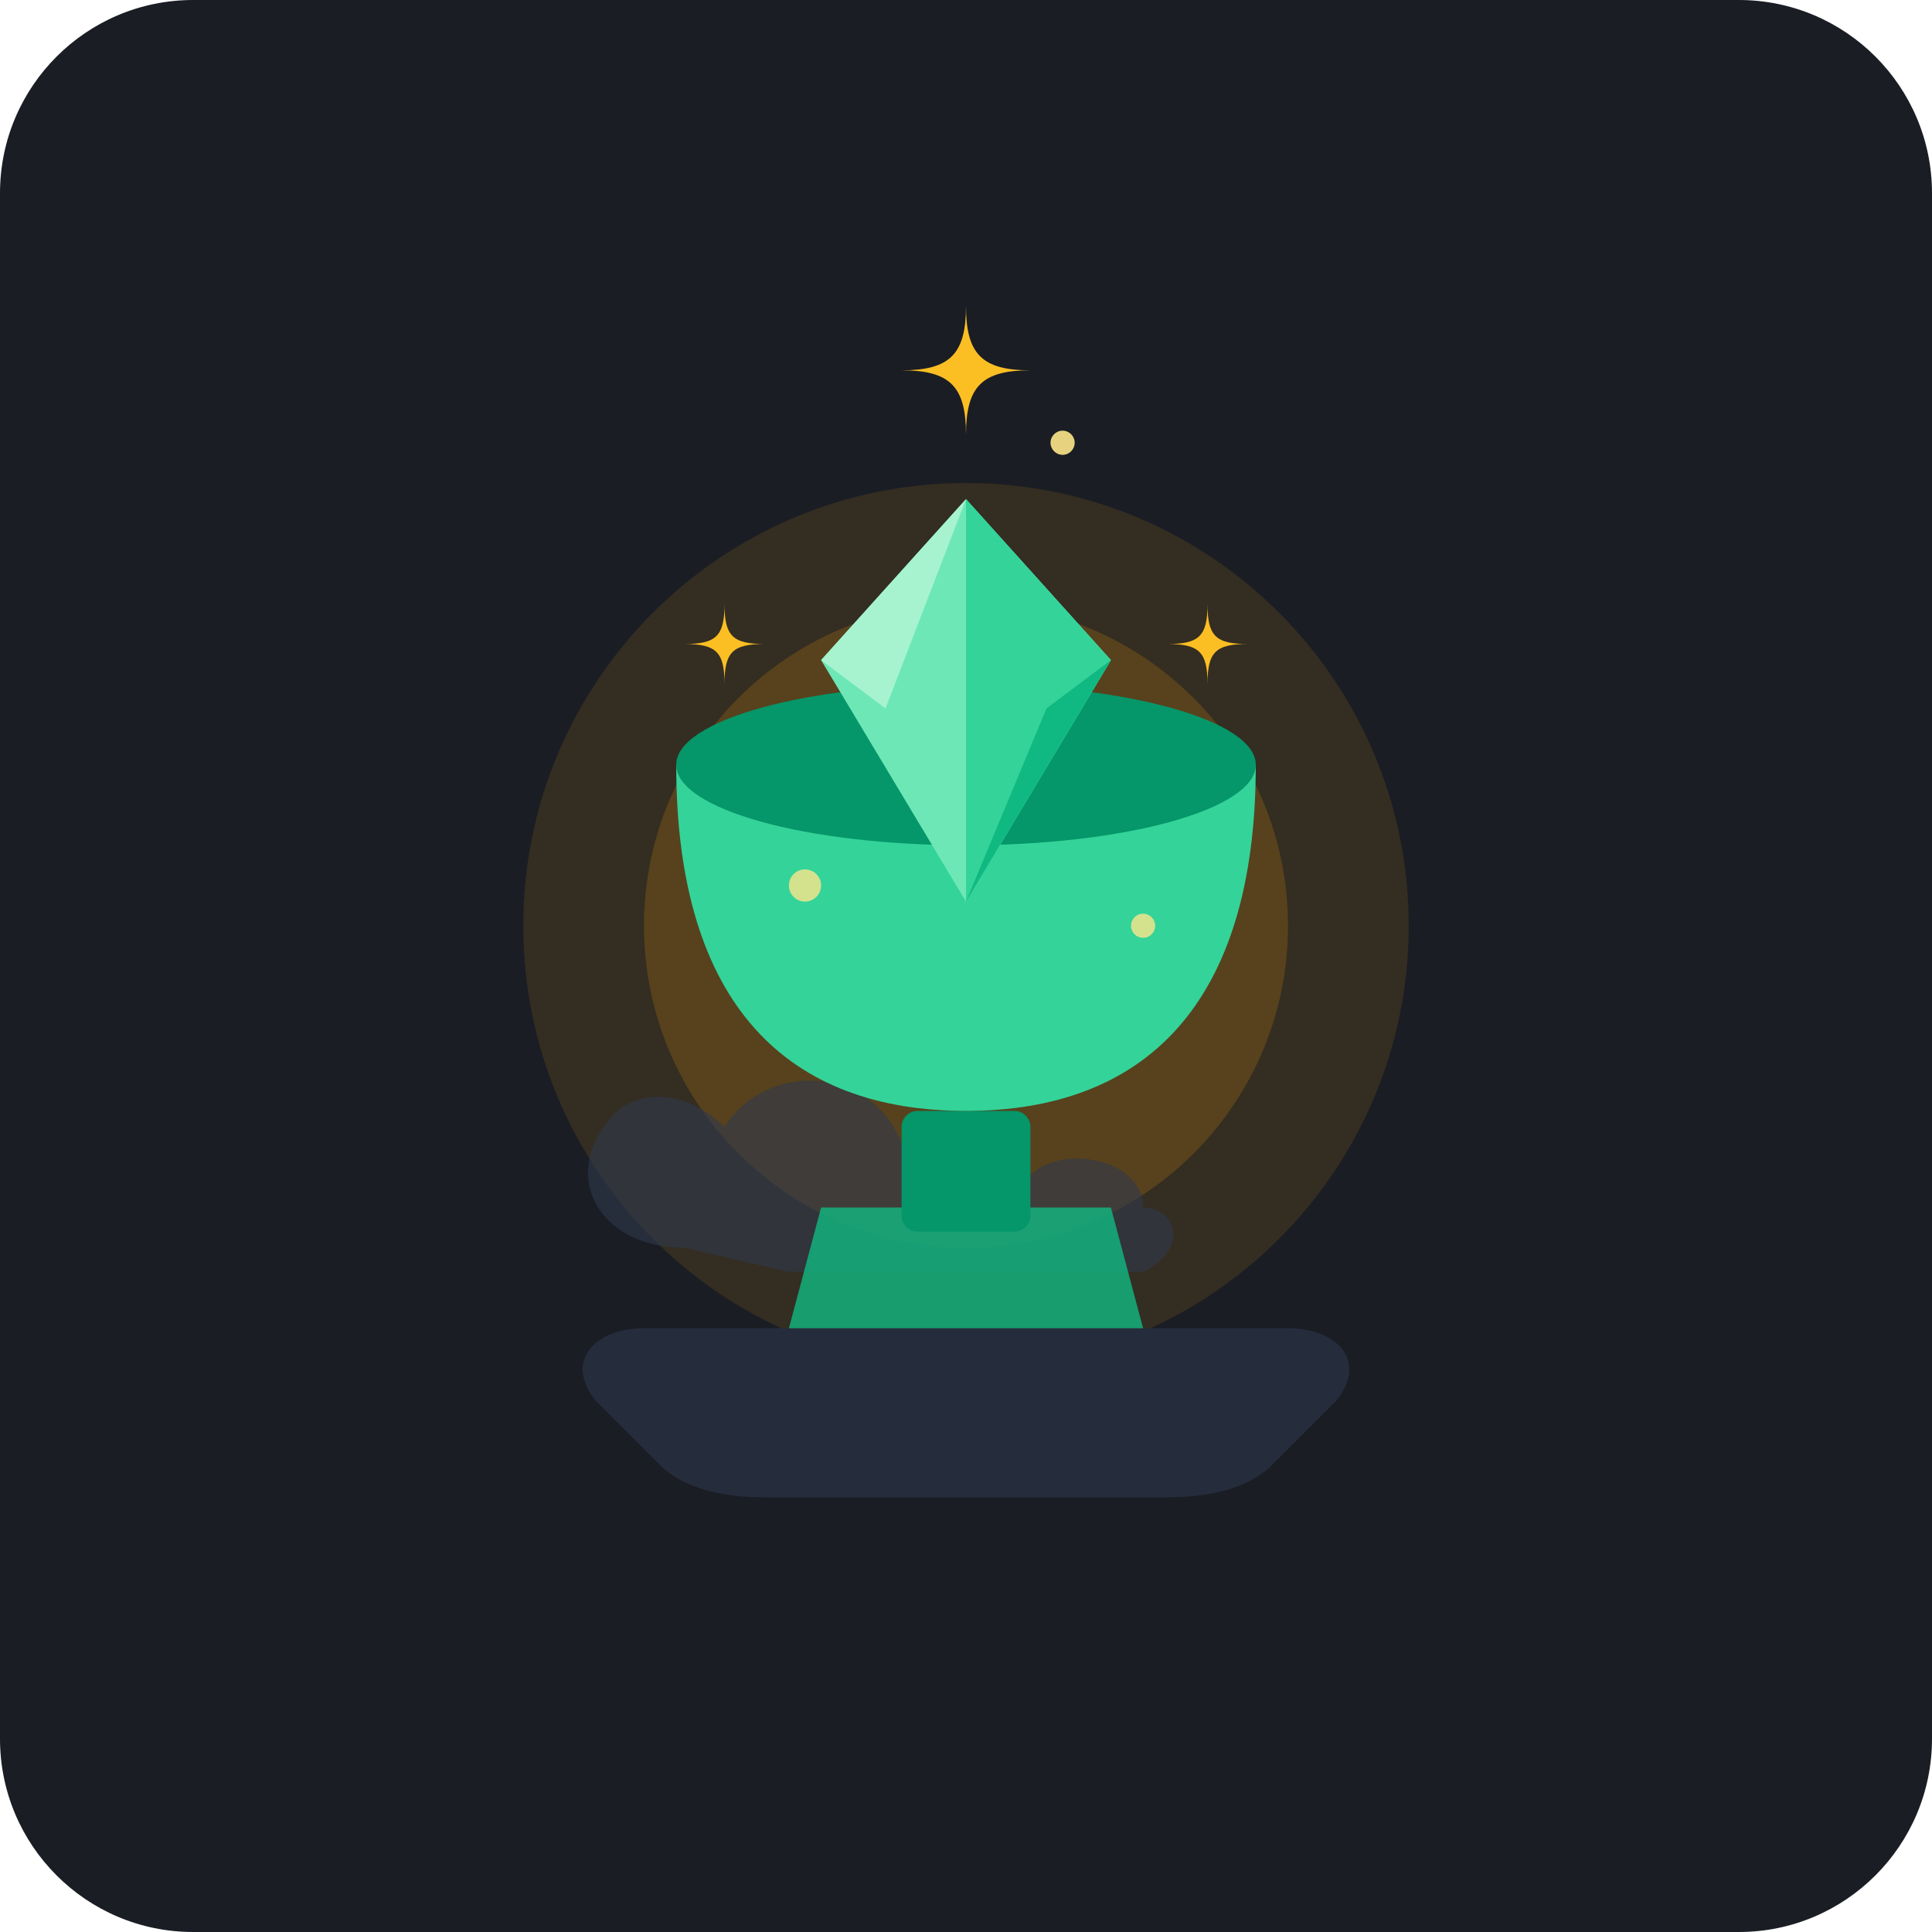
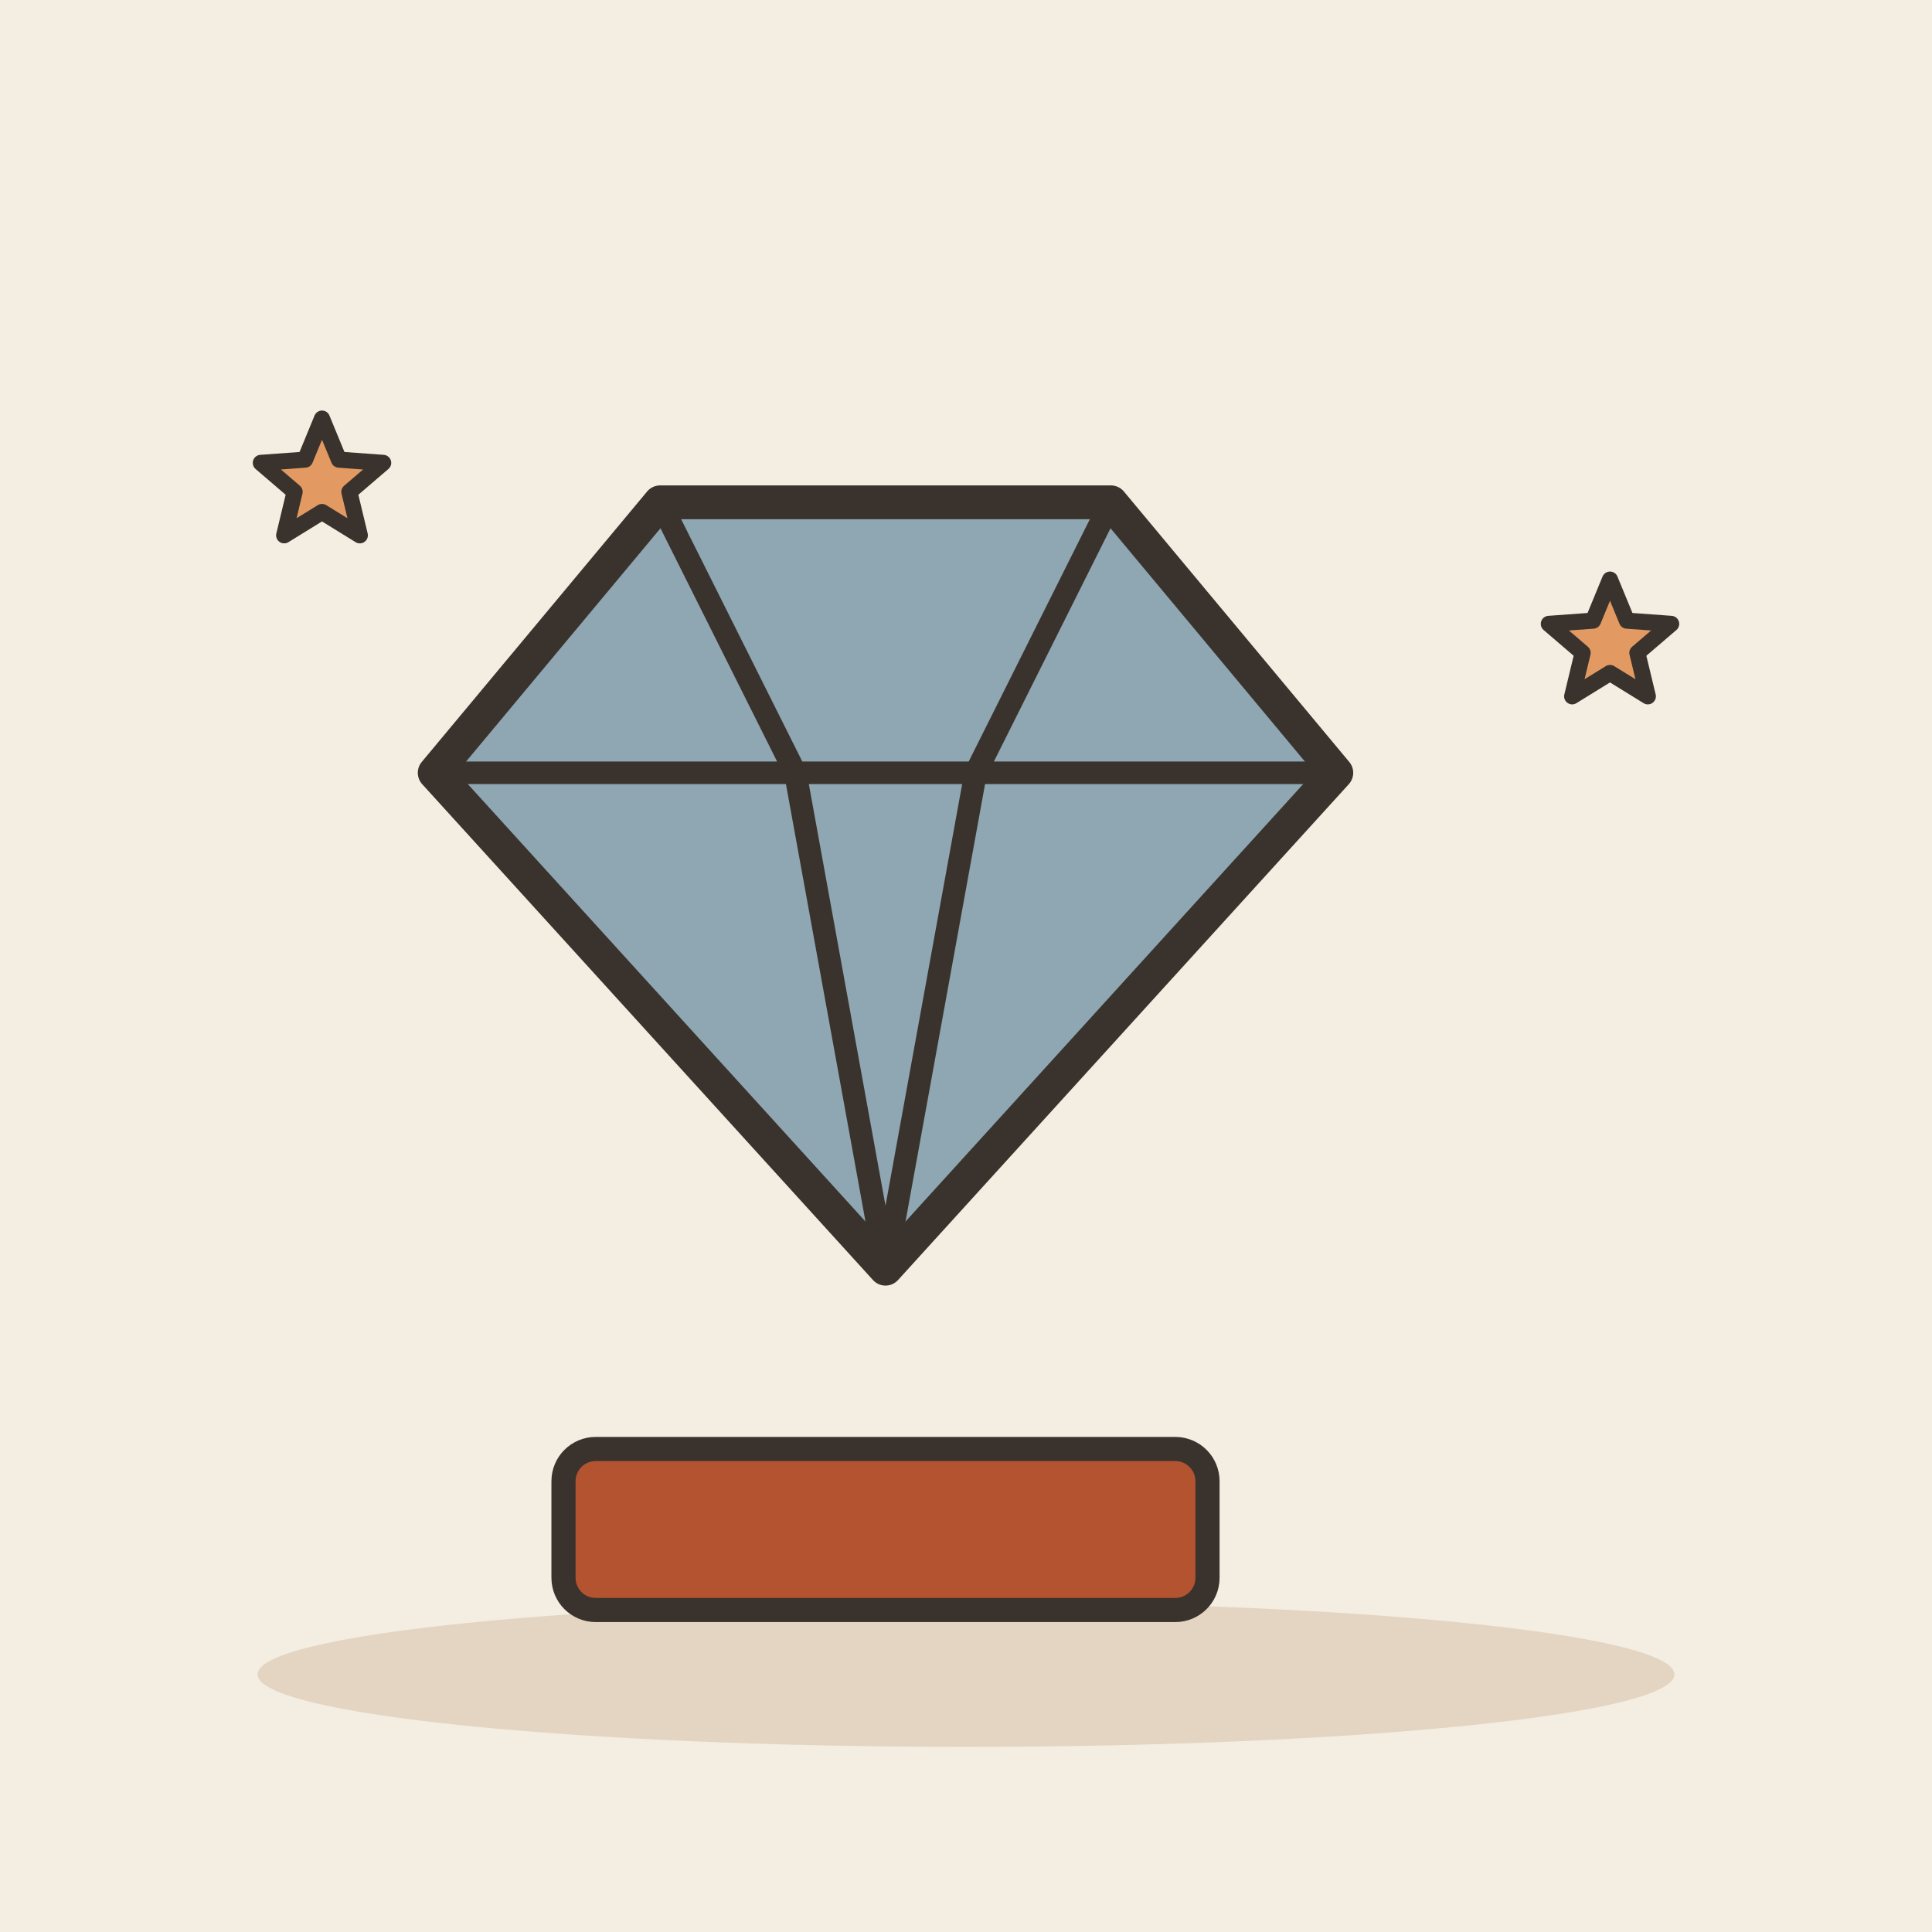
- <svg xmlns="http://www.w3.org/2000/svg" width="240" height="240" viewBox="0 0 240 240">
-   <rect width="240" height="240" rx="24" fill="#1A1D24" />
-   <g transform="translate(0, 0)">
-     <circle cx="120" cy="115" r="55" fill="#F59E0B" opacity="0.12" />
-     <circle cx="120" cy="115" r="40" fill="#F59E0B" opacity="0.18" />
-     <path d="M 85,155 C 75,155 70,147 75,140 C 78,135 85,135 90,140 C 95,132 108,132 112,142 C 118,138 126,140 128,146 C 132,142 142,144 142,150 C 146,150 148,155 142,158 L 98,158 Z" fill="#2E384D" opacity="0.6" />
-     <path d="M 80,165 L 160,165 C 166,165 170,169 166,174 L 158,182 C 155,185 150,186 145,186 L 95,186 C 90,186 85,185 82,182 L 74,174 C 70,169 74,165 80,165 Z" fill="#252D3D" />
-     <path d="M 102,150 L 138,150 L 142,165 L 98,165 Z" fill="#10B981" opacity="0.8" />
-     <rect x="112" y="138" width="16" height="15" fill="#059669" rx="2" />
-     <path d="M 84,95 C 84,125 98,138 120,138 C 142,138 156,125 156,95 Z" fill="#34D399" />
-     <ellipse cx="120" cy="95" rx="36" ry="10" fill="#059669" />
-     <path d="M 120,62 L 138,82 L 120,112 L 102,82 Z" fill="#6EE7B7" />
-     <path d="M 120,62 L 138,82 L 120,112 Z" fill="#34D399" />
-     <path d="M 120,62 L 102,82 L 110,88 Z" fill="#A7F3D0" />
-     <path d="M 138,82 L 120,112 L 130,88 Z" fill="#10B981" />
-     <path d="M 120,38 C 120,44 122,46 128,46 C 122,46 120,48 120,54 C 120,48 118,46 112,46 C 118,46 120,44 120,38 Z" fill="#FBBF24" />
-     <path d="M 90,75 C 90,79 91,80 95,80 C 91,80 90,81 90,85 C 90,81 89,80 85,80 C 89,80 90,79 90,75 Z" fill="#FBBF24" />
-     <path d="M 150,75 C 150,79 151,80 155,80 C 151,80 150,81 150,85 C 150,81 149,80 145,80 C 149,80 150,79 150,75 Z" fill="#FBBF24" />
-     <circle cx="100" cy="110" r="2" fill="#FDE68A" opacity="0.8" />
-     <circle cx="142" cy="115" r="1.5" fill="#FDE68A" opacity="0.8" />
-     <circle cx="132" cy="55" r="1.5" fill="#FDE68A" opacity="0.9" />
+ <svg xmlns="http://www.w3.org/2000/svg" viewBox="0 0 240 240" data-style="editorial">
+   <rect width="240" height="240" fill="#F4EDE2" />
+   <ellipse cx="120" cy="208" rx="88" ry="9" fill="#E3D5C1" />
+   <g transform="translate(110 110) scale(1.4 1.4)">
+     <path d="M-40 -10L-20 -34L20 -34L40 -10L0 34Z" fill="#8FA7B3" stroke="#3A332D" stroke-width="3" stroke-linecap="round" stroke-linejoin="round" />
+     <path d="M-40 -10L40 -10M-20 -34L-8 -10L0 34M20 -34L8 -10L0 34" fill="none" stroke="#3A332D" stroke-width="2" stroke-linecap="round" stroke-linejoin="round" />
+   </g>
+   <path d="M40.0 52.0L42.1 57.1L47.6 57.5L43.4 61.1L44.7 66.5L40.0 63.6L35.3 66.5L36.6 61.1L32.4 57.5L37.9 57.1Z" fill="#E39A62" stroke="#3A332D" stroke-width="2" stroke-linecap="round" stroke-linejoin="round" />
+   <path d="M200.0 72.0L202.1 77.1L207.6 77.5L203.4 81.1L204.7 86.5L200.0 83.6L195.3 86.5L196.6 81.1L192.4 77.5L197.9 77.1Z" fill="#E39A62" stroke="#3A332D" stroke-width="2" stroke-linecap="round" stroke-linejoin="round" />
+   <g transform="translate(110 190)">
+     <rect x="-40" y="-10" width="80" height="20" rx="4" fill="#B4532F" stroke="#3A332D" stroke-width="3" stroke-linecap="round" stroke-linejoin="round" />
  </g>
</svg>
